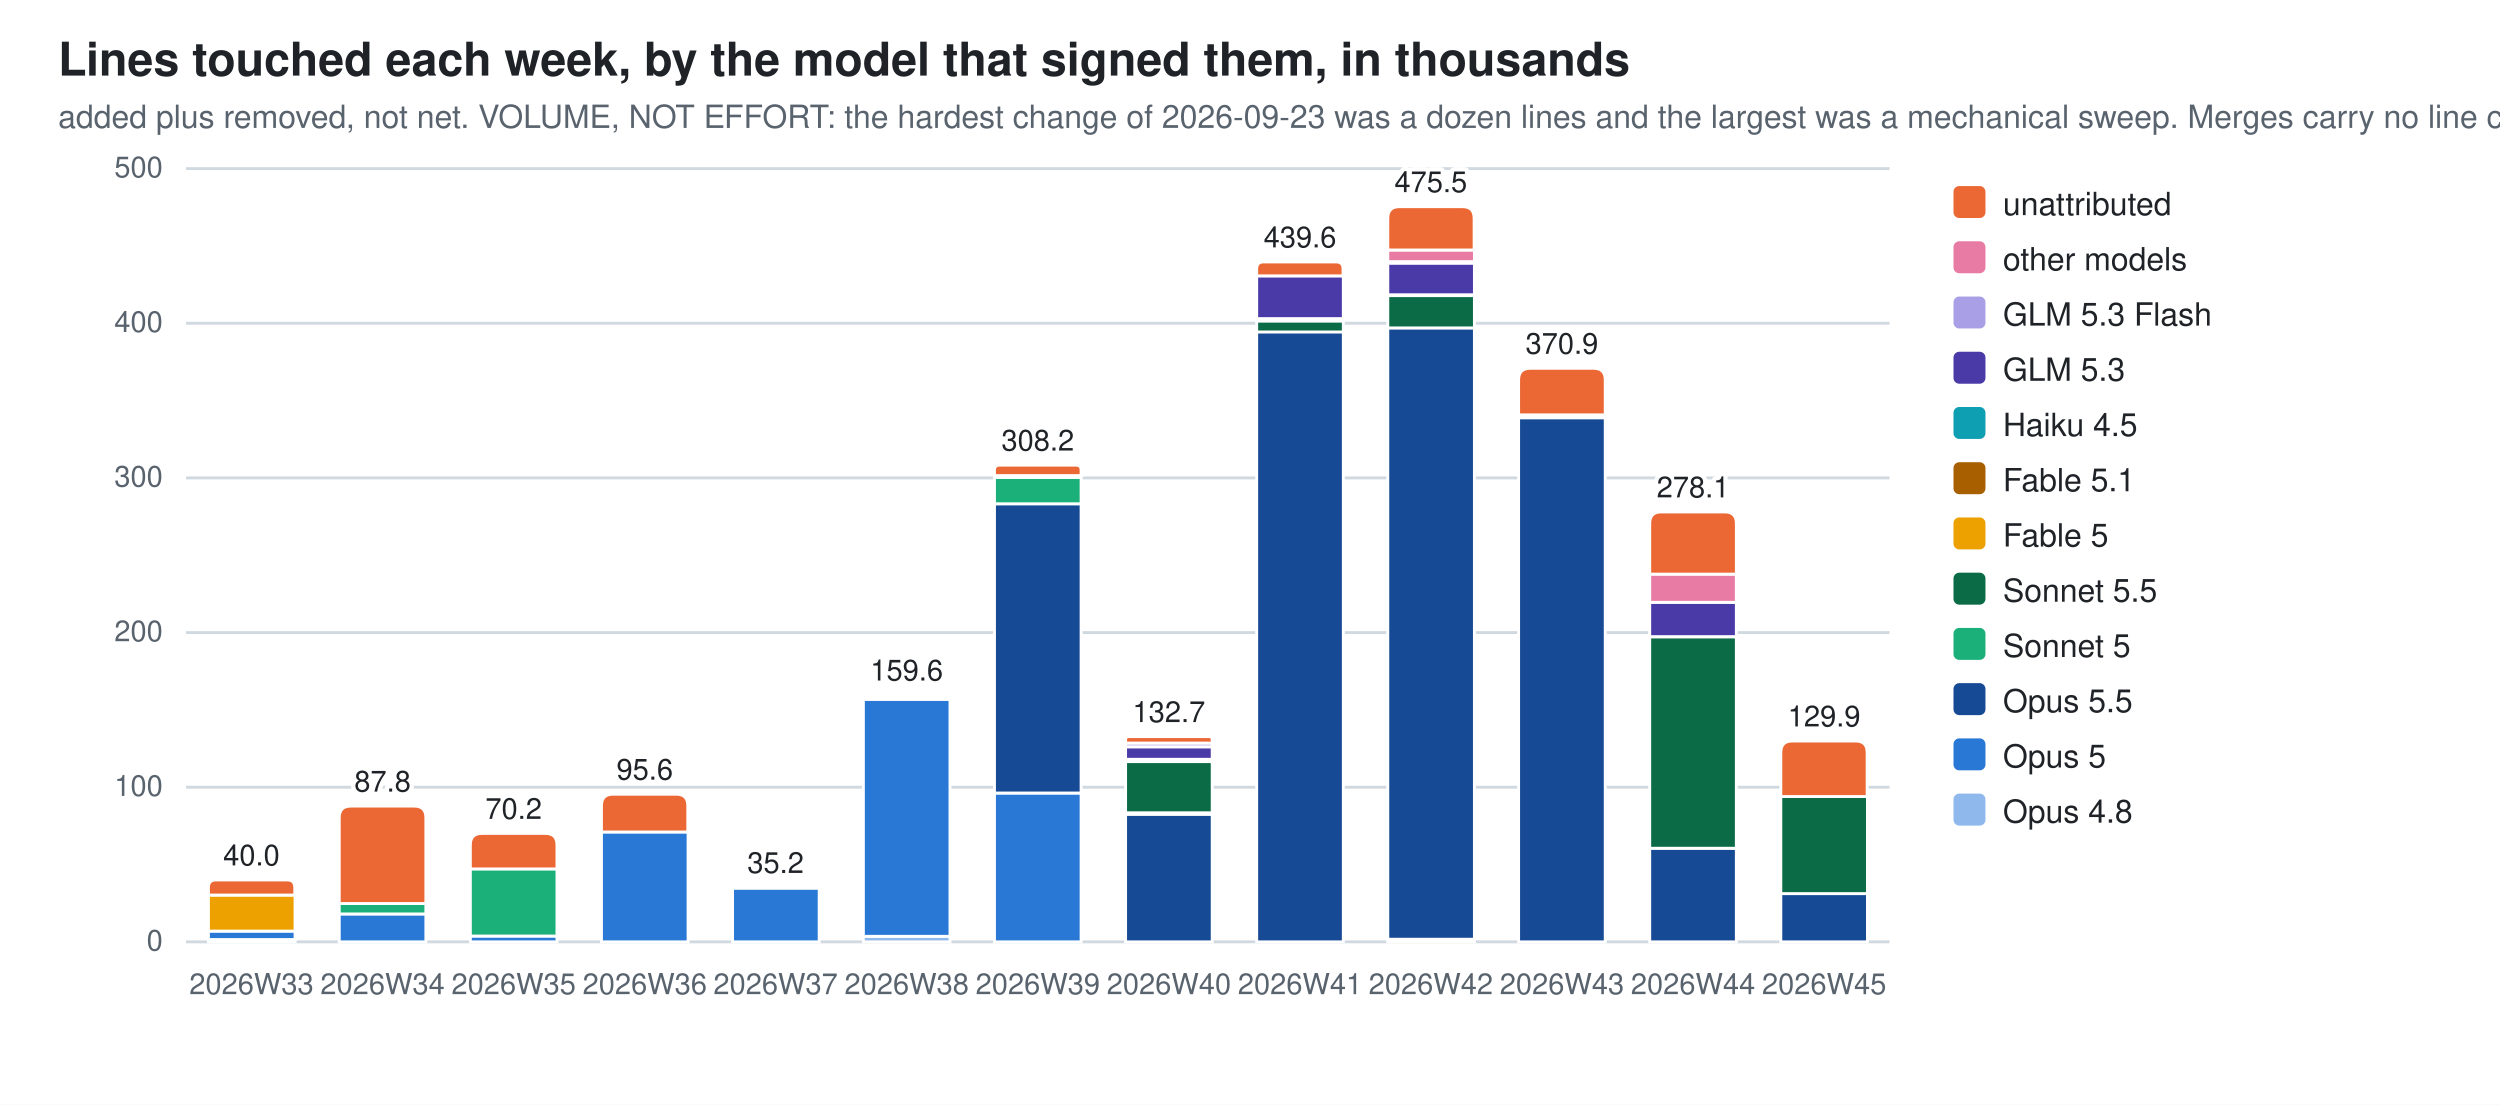
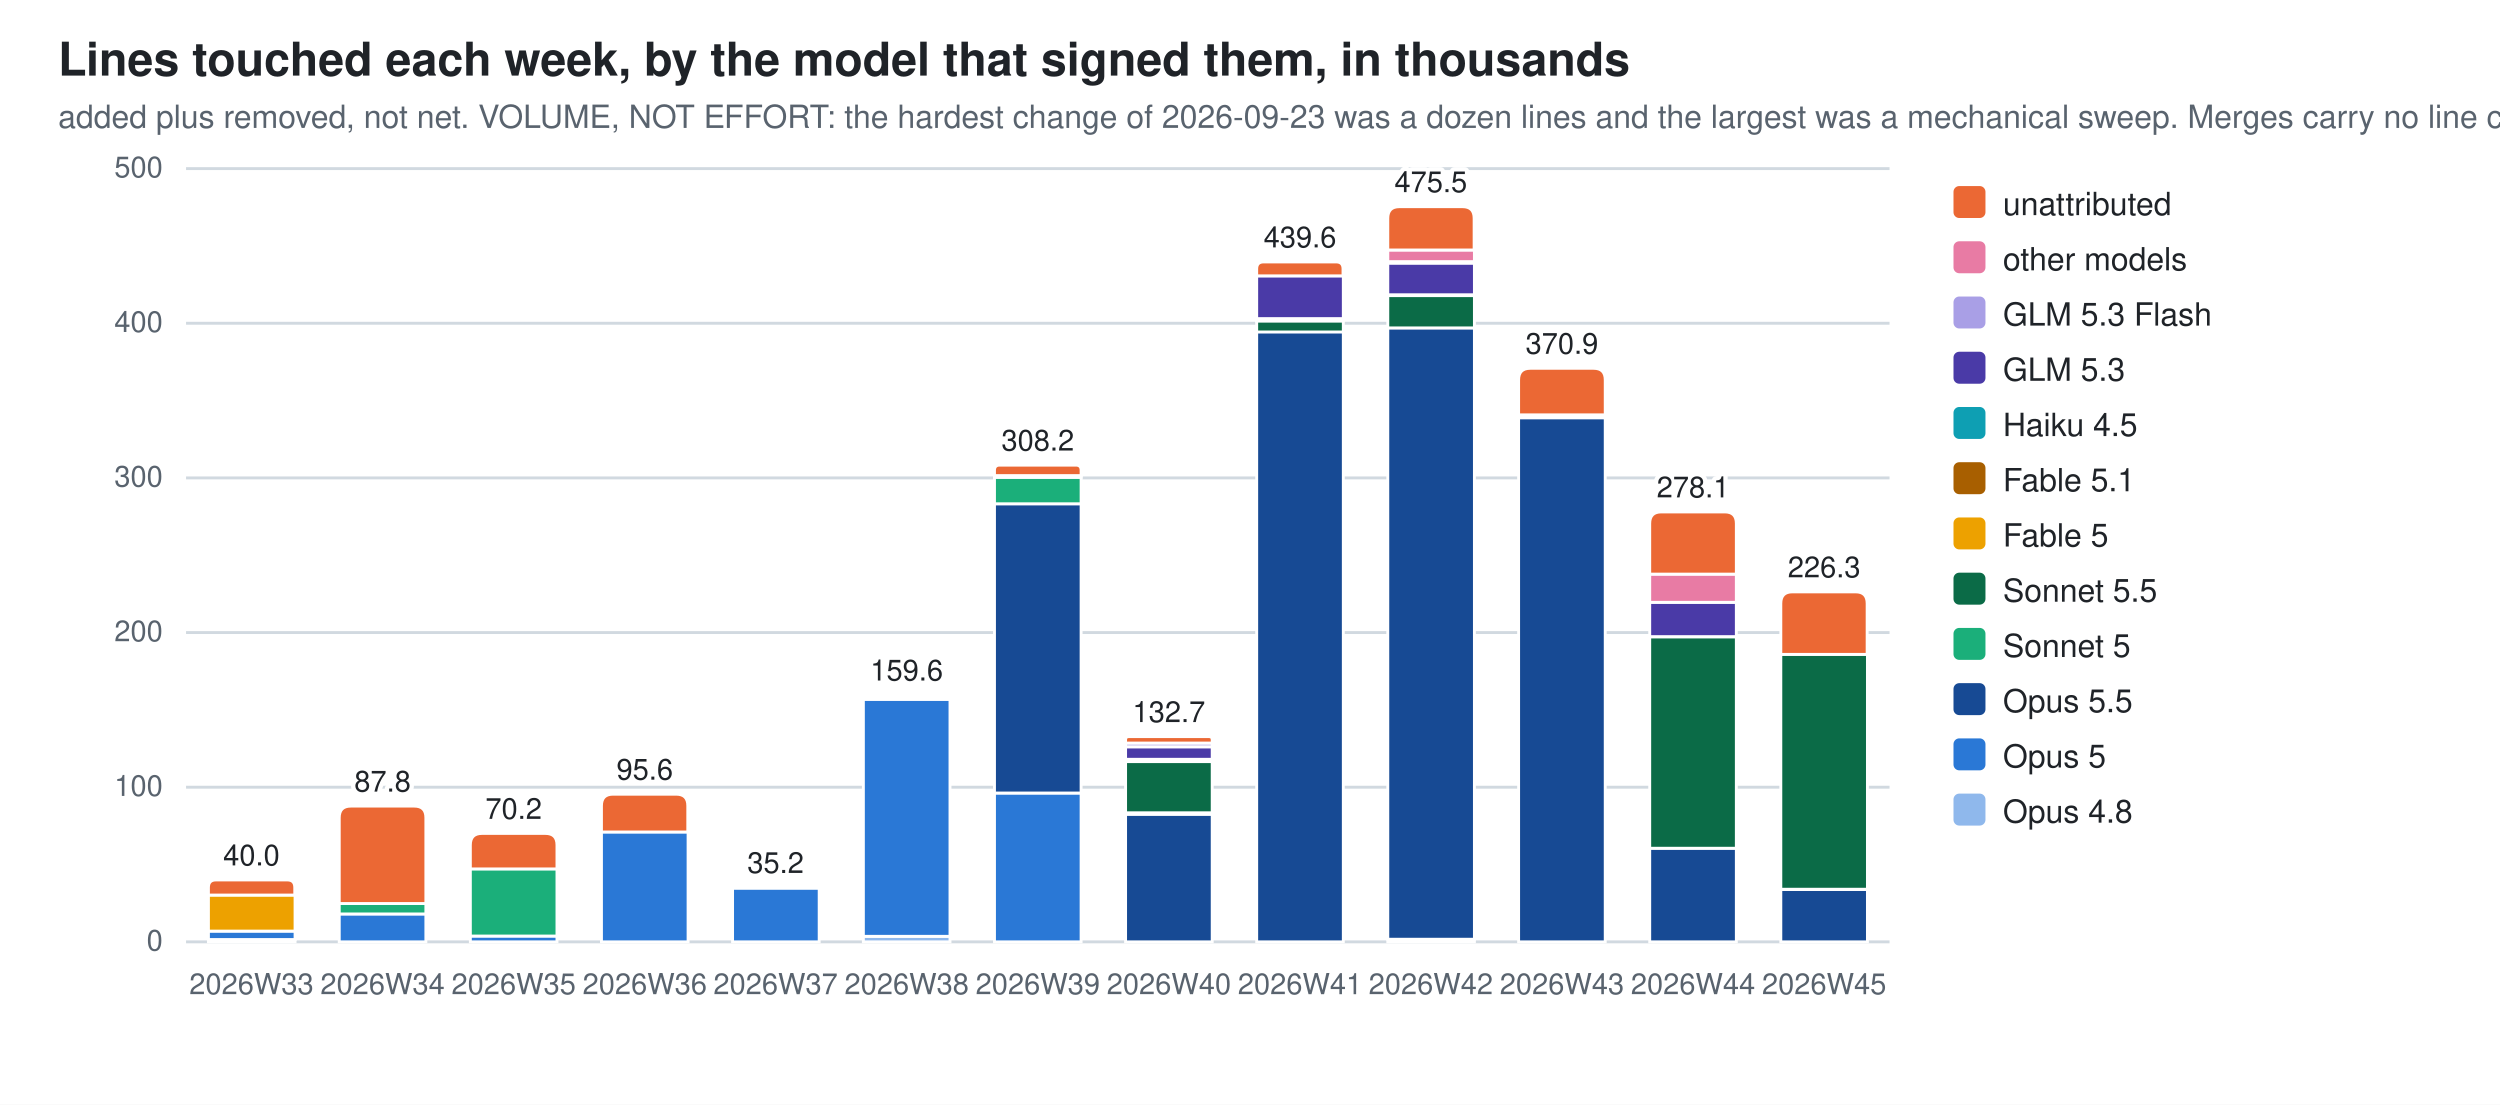
<svg xmlns="http://www.w3.org/2000/svg" width="860" height="380" viewBox="0 0 860 380" role="img" aria-label="Lines touched each week, by the model that signed them, in thousands">
  <style>
  .bg{fill:#ffffff} .fg{fill:#1f2328} .mut{fill:#59636e} .grid{stroke:#d1d9e0}
  .seg{stroke:#ffffff;stroke-width:1}
  .val{paint-order:stroke;stroke:#ffffff;stroke-width:3px;stroke-linejoin:round}
  .c0{fill:#8fb8ec}  .c1{fill:#2a78d6}  .c2{fill:#174a94}  .c3{fill:#1baf7a}  .c4{fill:#0b6b47}  .c5{fill:#eda100}  .c6{fill:#a85f00}  .c7{fill:#0e9fb3}  .c8{fill:#4a3aa7}  .c9{fill:#a99fe6}  .c10{fill:#e87ba4}  .c11{fill:#eb6834}
  @media (prefers-color-scheme: dark){
    .bg{fill:#0d1117} .fg{fill:#e6edf3} .mut{fill:#9198a1} .grid{stroke:#30363d}
    .seg{stroke:#0d1117} .val{stroke:#0d1117} .c0{fill:#2c5ea8} .c1{fill:#3987e5} .c2{fill:#7db3f5} .c3{fill:#199e70} .c4{fill:#58d0a2} .c5{fill:#c98500} .c6{fill:#f2c75c} .c7{fill:#2bb5c9} .c8{fill:#9085e9} .c9{fill:#5848b8} .c10{fill:#d55181} .c11{fill:#d95926}}
  text{font-family:-apple-system,BlinkMacSystemFont,"Segoe UI",Helvetica,Arial,sans-serif}
</style>
  <rect class="bg" width="860" height="380" />
  <text class="fg" x="20" y="26" font-size="16" font-weight="600">Lines touched each week, by the model that signed them, in thousands</text>
  <text class="mut" x="20" y="44" font-size="11">added plus removed, not net. VOLUME, NOT EFFORT: the hardest change of 2026-09-23 was a dozen lines and the largest was a mechanical sweep. Merges carry no line count</text>
  <line class="grid" x1="64" y1="324.0" x2="650.0" y2="324.0" stroke-width="1" />
  <text class="mut" x="56" y="327.0" font-size="10" text-anchor="end">0</text>
  <line class="grid" x1="64" y1="270.8" x2="650.0" y2="270.8" stroke-width="1" />
  <text class="mut" x="56" y="273.8" font-size="10" text-anchor="end">100</text>
  <line class="grid" x1="64" y1="217.6" x2="650.0" y2="217.6" stroke-width="1" />
  <text class="mut" x="56" y="220.6" font-size="10" text-anchor="end">200</text>
  <line class="grid" x1="64" y1="164.4" x2="650.0" y2="164.4" stroke-width="1" />
  <text class="mut" x="56" y="167.4" font-size="10" text-anchor="end">300</text>
  <line class="grid" x1="64" y1="111.2" x2="650.0" y2="111.2" stroke-width="1" />
  <text class="mut" x="56" y="114.2" font-size="10" text-anchor="end">400</text>
  <line class="grid" x1="64" y1="58.0" x2="650.0" y2="58.0" stroke-width="1" />
  <text class="mut" x="56" y="61.0" font-size="10" text-anchor="end">500</text>
  <rect class="seg c0" x="71.7" y="323.2" width="29.8" height="0.8" />
  <rect class="seg c1" x="71.7" y="320.3" width="29.8" height="2.9" />
  <rect class="seg c5" x="71.7" y="307.9" width="29.8" height="12.4" />
  <path class="seg c11" d="M71.7,307.9 V305.3 Q71.7,302.7 74.3,302.7 H98.8 Q101.4,302.7 101.4,305.3 V307.9 Z" />
  <text class="mut" x="86.5" y="342" font-size="10" text-anchor="middle">2026W33</text>
  <text class="fg val" x="86.5" y="297.7" font-size="10" text-anchor="middle">40.0</text>
  <rect class="seg c1" x="116.7" y="314.4" width="29.8" height="9.6" />
  <rect class="seg c3" x="116.7" y="310.8" width="29.8" height="3.6" />
  <path class="seg c11" d="M116.7,310.8 V281.3 Q116.7,277.3 120.7,277.3 H142.5 Q146.5,277.3 146.5,281.3 V310.8 Z" />
  <text class="mut" x="131.6" y="342" font-size="10" text-anchor="middle">2026W34</text>
  <text class="fg val" x="131.6" y="272.3" font-size="10" text-anchor="middle">87.8</text>
  <rect class="seg c1" x="161.8" y="322.0" width="29.8" height="2.0" />
  <rect class="seg c3" x="161.8" y="298.9" width="29.8" height="23.1" />
  <path class="seg c11" d="M161.8,298.9 V290.7 Q161.8,286.7 165.8,286.7 H187.6 Q191.6,286.7 191.6,290.7 V298.9 Z" />
  <text class="mut" x="176.7" y="342" font-size="10" text-anchor="middle">2026W35</text>
  <text class="fg val" x="176.7" y="281.7" font-size="10" text-anchor="middle">70.2</text>
  <rect class="seg c1" x="206.9" y="286.2" width="29.8" height="37.8" />
  <path class="seg c11" d="M206.9,286.2 V277.2 Q206.9,273.2 210.9,273.2 H232.6 Q236.6,273.2 236.6,277.2 V286.2 Z" />
  <text class="mut" x="221.8" y="342" font-size="10" text-anchor="middle">2026W36</text>
  <text class="fg val" x="221.8" y="268.2" font-size="10" text-anchor="middle">95.6</text>
  <rect class="seg c1" x="252.0" y="305.5" width="29.8" height="18.5" />
  <path class="seg c11" d="M252.0,305.5 V305.4 Q252.0,305.3 252.1,305.3 H281.6 Q281.7,305.3 281.7,305.4 V305.5 Z" />
  <text class="mut" x="266.8" y="342" font-size="10" text-anchor="middle">2026W37</text>
  <text class="fg val" x="266.8" y="300.3" font-size="10" text-anchor="middle">35.2</text>
  <rect class="seg c0" x="297.0" y="322.1" width="29.8" height="1.9" />
  <rect class="seg c1" x="297.0" y="240.6" width="29.8" height="81.5" />
  <rect class="seg c6" x="297.0" y="239.8" width="29.8" height="0.7" />
  <path class="seg c11" d="M297.0,239.8 V239.5 Q297.0,239.1 297.4,239.1 H326.4 Q326.8,239.1 326.8,239.5 V239.8 Z" />
  <text class="mut" x="311.9" y="342" font-size="10" text-anchor="middle">2026W38</text>
  <text class="fg val" x="311.9" y="234.1" font-size="10" text-anchor="middle">159.6</text>
  <rect class="seg c1" x="342.1" y="272.8" width="29.8" height="51.2" />
  <rect class="seg c2" x="342.1" y="173.3" width="29.8" height="99.5" />
  <rect class="seg c3" x="342.1" y="164.2" width="29.8" height="9.1" />
  <rect class="seg c6" x="342.1" y="163.6" width="29.8" height="0.6" />
  <rect class="seg c10" x="342.1" y="163.6" width="29.8" height="0.0" />
  <path class="seg c11" d="M342.1,163.6 V161.8 Q342.1,160.0 343.9,160.0 H370.1 Q371.9,160.0 371.9,161.8 V163.6 Z" />
  <text class="mut" x="357.0" y="342" font-size="10" text-anchor="middle">2026W39</text>
  <text class="fg val" x="357.0" y="155.0" font-size="10" text-anchor="middle">308.2</text>
  <rect class="seg c2" x="387.2" y="280.1" width="29.8" height="43.9" />
  <rect class="seg c3" x="387.2" y="279.5" width="29.8" height="0.6" />
  <rect class="seg c4" x="387.2" y="262.0" width="29.8" height="17.6" />
  <rect class="seg c6" x="387.2" y="261.2" width="29.8" height="0.7" />
  <rect class="seg c7" x="387.2" y="261.2" width="29.8" height="0.0" />
  <rect class="seg c8" x="387.2" y="256.9" width="29.8" height="4.3" />
  <rect class="seg c9" x="387.2" y="255.6" width="29.8" height="1.3" />
  <path class="seg c11" d="M387.2,255.6 V254.5 Q387.2,253.4 388.3,253.4 H415.9 Q417.0,253.4 417.0,254.5 V255.6 Z" />
  <text class="mut" x="402.1" y="342" font-size="10" text-anchor="middle">2026W40</text>
  <text class="fg val" x="402.1" y="248.4" font-size="10" text-anchor="middle">132.7</text>
  <rect class="seg c2" x="432.3" y="114.1" width="29.8" height="209.9" />
  <rect class="seg c4" x="432.3" y="110.4" width="29.8" height="3.8" />
  <rect class="seg c6" x="432.3" y="109.7" width="29.8" height="0.7" />
  <rect class="seg c8" x="432.3" y="94.9" width="29.8" height="14.7" />
  <path class="seg c11" d="M432.3,94.9 V92.5 Q432.3,90.1 434.7,90.1 H459.6 Q462.0,90.1 462.0,92.5 V94.9 Z" />
  <text class="mut" x="447.2" y="342" font-size="10" text-anchor="middle">2026W41</text>
  <text class="fg val" x="447.2" y="85.1" font-size="10" text-anchor="middle">439.6</text>
  <rect class="seg c0" x="477.4" y="323.2" width="29.8" height="0.8" />
  <rect class="seg c2" x="477.4" y="112.8" width="29.8" height="210.3" />
  <rect class="seg c4" x="477.4" y="101.6" width="29.8" height="11.2" />
  <rect class="seg c6" x="477.4" y="101.5" width="29.8" height="0.2" />
  <rect class="seg c8" x="477.4" y="90.5" width="29.8" height="10.9" />
  <rect class="seg c9" x="477.4" y="89.9" width="29.8" height="0.6" />
  <rect class="seg c10" x="477.4" y="86.0" width="29.8" height="4.0" />
  <path class="seg c11" d="M477.4,86.0 V75.1 Q477.4,71.1 481.4,71.1 H503.1 Q507.1,71.1 507.1,75.1 V86.0 Z" />
  <text class="mut" x="492.2" y="342" font-size="10" text-anchor="middle">2026W42</text>
  <text class="fg val" x="492.2" y="66.1" font-size="10" text-anchor="middle">475.5</text>
  <rect class="seg c2" x="522.4" y="143.7" width="29.8" height="180.3" />
  <rect class="seg c4" x="522.4" y="142.7" width="29.8" height="1.0" />
  <path class="seg c11" d="M522.4,142.7 V130.7 Q522.4,126.7 526.4,126.7 H548.2 Q552.2,126.7 552.2,130.7 V142.7 Z" />
  <text class="mut" x="537.3" y="342" font-size="10" text-anchor="middle">2026W43</text>
  <text class="fg val" x="537.3" y="121.7" font-size="10" text-anchor="middle">370.9</text>
  <rect class="seg c2" x="567.5" y="291.8" width="29.8" height="32.2" />
  <rect class="seg c4" x="567.5" y="219.1" width="29.8" height="72.7" />
  <rect class="seg c8" x="567.5" y="207.2" width="29.8" height="11.8" />
  <rect class="seg c9" x="567.5" y="207.2" width="29.8" height="0.0" />
  <rect class="seg c10" x="567.5" y="197.5" width="29.8" height="9.7" />
  <path class="seg c11" d="M567.5,197.5 V180.1 Q567.5,176.1 571.5,176.1 H593.3 Q597.3,176.1 597.3,180.1 V197.5 Z" />
  <text class="mut" x="582.4" y="342" font-size="10" text-anchor="middle">2026W44</text>
  <text class="fg val" x="582.4" y="171.1" font-size="10" text-anchor="middle">278.1</text>
-   <rect class="seg c2" x="612.6" y="307.4" width="29.8" height="16.6" />
-   <rect class="seg c4" x="612.6" y="274.0" width="29.8" height="33.4" />
-   <path class="seg c11" d="M612.6,274.0 V258.9 Q612.6,254.9 616.6,254.9 H638.3 Q642.3,254.9 642.3,258.9 V274.0 Z" />
+   <rect class="seg c2" x="612.6" y="306.0" width="29.8" height="18.0" />
+   <rect class="seg c4" x="612.6" y="225.1" width="29.8" height="80.8" />
+   <path class="seg c11" d="M612.6,225.1 V207.6 Q612.6,203.6 616.6,203.6 H638.3 Q642.3,203.6 642.3,207.6 V225.1 Z" />
  <text class="mut" x="627.5" y="342" font-size="10" text-anchor="middle">2026W45</text>
-   <text class="fg val" x="627.5" y="249.9" font-size="10" text-anchor="middle">129.9</text>
+   <text class="fg val" x="627.5" y="198.6" font-size="10" text-anchor="middle">226.3</text>
  <rect class="c11" x="672" y="64" width="11" height="11" rx="2" />
  <text class="fg" y="74" font-size="11">
    <tspan x="689" dy="0">unattributed</tspan>
  </text>
  <rect class="c10" x="672" y="83" width="11" height="11" rx="2" />
  <text class="fg" y="93" font-size="11">
    <tspan x="689" dy="0">other models</tspan>
  </text>
  <rect class="c9" x="672" y="102" width="11" height="11" rx="2" />
  <text class="fg" y="112" font-size="11">
    <tspan x="689" dy="0">GLM 5.3 Flash</tspan>
  </text>
  <rect class="c8" x="672" y="121" width="11" height="11" rx="2" />
  <text class="fg" y="131" font-size="11">
    <tspan x="689" dy="0">GLM 5.3</tspan>
  </text>
  <rect class="c7" x="672" y="140" width="11" height="11" rx="2" />
  <text class="fg" y="150" font-size="11">
    <tspan x="689" dy="0">Haiku 4.5</tspan>
  </text>
  <rect class="c6" x="672" y="159" width="11" height="11" rx="2" />
  <text class="fg" y="169" font-size="11">
    <tspan x="689" dy="0">Fable 5.1</tspan>
  </text>
  <rect class="c5" x="672" y="178" width="11" height="11" rx="2" />
  <text class="fg" y="188" font-size="11">
    <tspan x="689" dy="0">Fable 5</tspan>
  </text>
  <rect class="c4" x="672" y="197" width="11" height="11" rx="2" />
  <text class="fg" y="207" font-size="11">
    <tspan x="689" dy="0">Sonnet 5.5</tspan>
  </text>
  <rect class="c3" x="672" y="216" width="11" height="11" rx="2" />
  <text class="fg" y="226" font-size="11">
    <tspan x="689" dy="0">Sonnet 5</tspan>
  </text>
  <rect class="c2" x="672" y="235" width="11" height="11" rx="2" />
  <text class="fg" y="245" font-size="11">
    <tspan x="689" dy="0">Opus 5.5</tspan>
  </text>
  <rect class="c1" x="672" y="254" width="11" height="11" rx="2" />
  <text class="fg" y="264" font-size="11">
    <tspan x="689" dy="0">Opus 5</tspan>
  </text>
  <rect class="c0" x="672" y="273" width="11" height="11" rx="2" />
  <text class="fg" y="283" font-size="11">
    <tspan x="689" dy="0">Opus 4.8</tspan>
  </text>
</svg>
